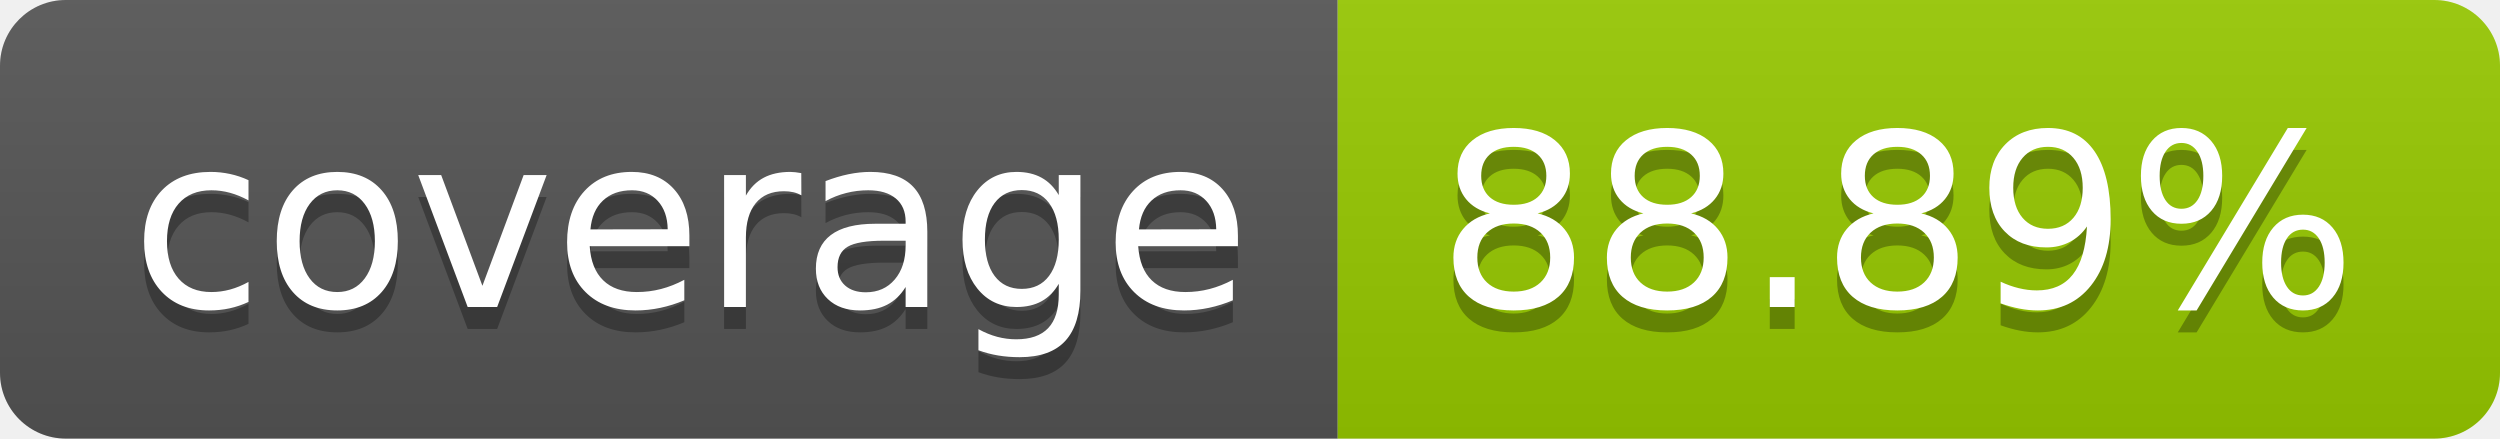
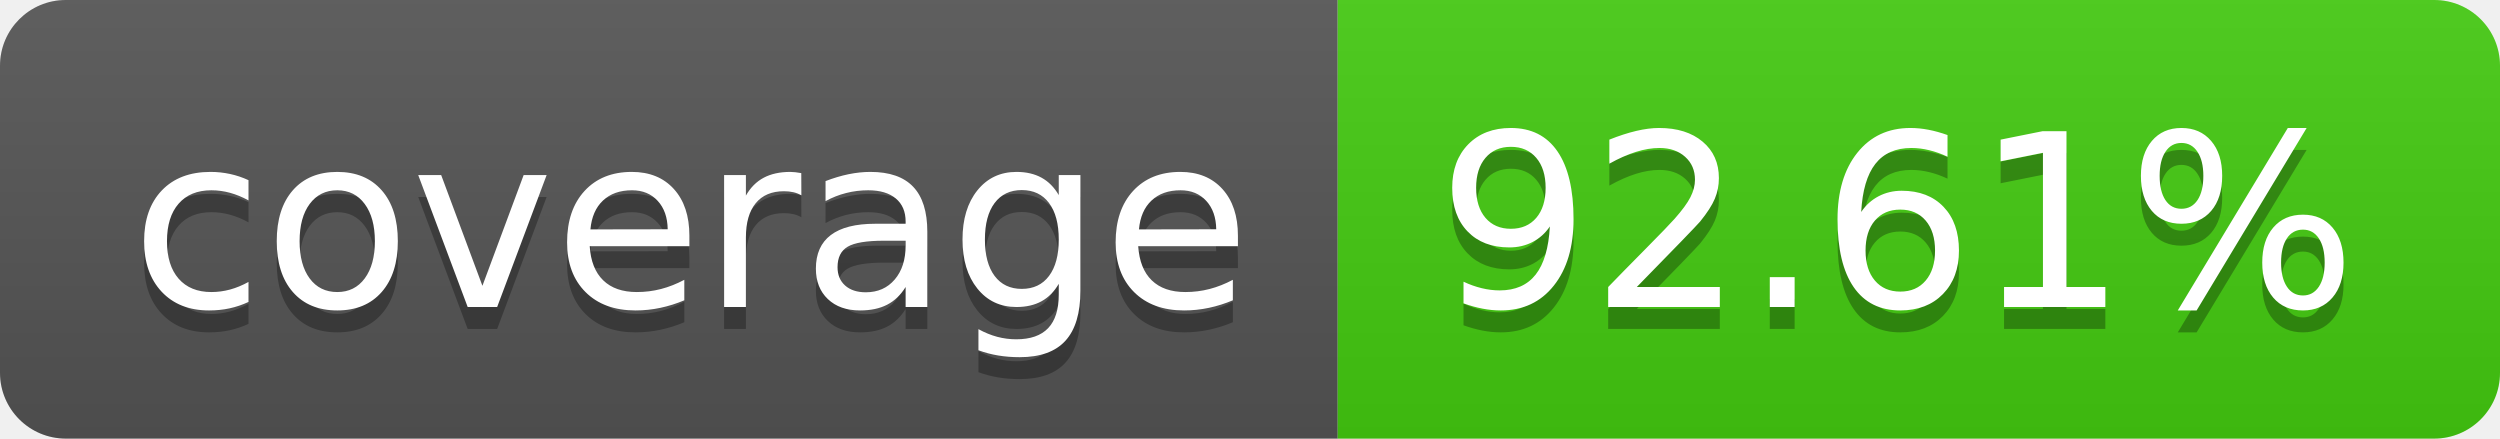
- <svg xmlns="http://www.w3.org/2000/svg" width="114" height="20" role="img" aria-label="coverage: 88.89%">
+ <svg xmlns="http://www.w3.org/2000/svg" width="114" height="20" role="img" aria-label="coverage: 92.61%">
  <linearGradient id="s" x2="0" y2="100%">
    <stop offset="0" stop-color="#bbb" stop-opacity=".1" />
    <stop offset="1" stop-opacity=".1" />
  </linearGradient>
  <clipPath id="r">
    <rect width="114" height="20" rx="3" fill="#fff" />
  </clipPath>
  <g clip-path="url(#r)">
    <rect width="61" height="20" fill="#555" />
-     <rect x="61" width="53" height="20" fill="#97ca00" />
+     <rect x="61" width="53" height="20" fill="#4c1" />
    <rect width="114" height="20" fill="url(#s)" />
  </g>
  <g fill="#fff" text-anchor="middle" font-family="Verdana,Geneva,DejaVu Sans,sans-serif" text-rendering="geometricPrecision" font-size="110">
    <text aria-hidden="true" x="315" y="150" fill="#010101" fill-opacity=".3" transform="scale(.1)" textLength="510">coverage</text>
    <text x="315" y="140" transform="scale(.1)" fill="#fff" textLength="510">coverage</text>
-     <text aria-hidden="true" x="865" y="150" fill="#010101" fill-opacity=".3" transform="scale(.1)" textLength="430">88.89%</text>
-     <text x="865" y="140" transform="scale(.1)" fill="#fff" textLength="430">88.89%</text>
+     <text aria-hidden="true" x="865" y="150" fill="#010101" fill-opacity=".3" transform="scale(.1)" textLength="430">92.61%</text>
+     <text x="865" y="140" transform="scale(.1)" fill="#fff" textLength="430">92.61%</text>
  </g>
</svg>
